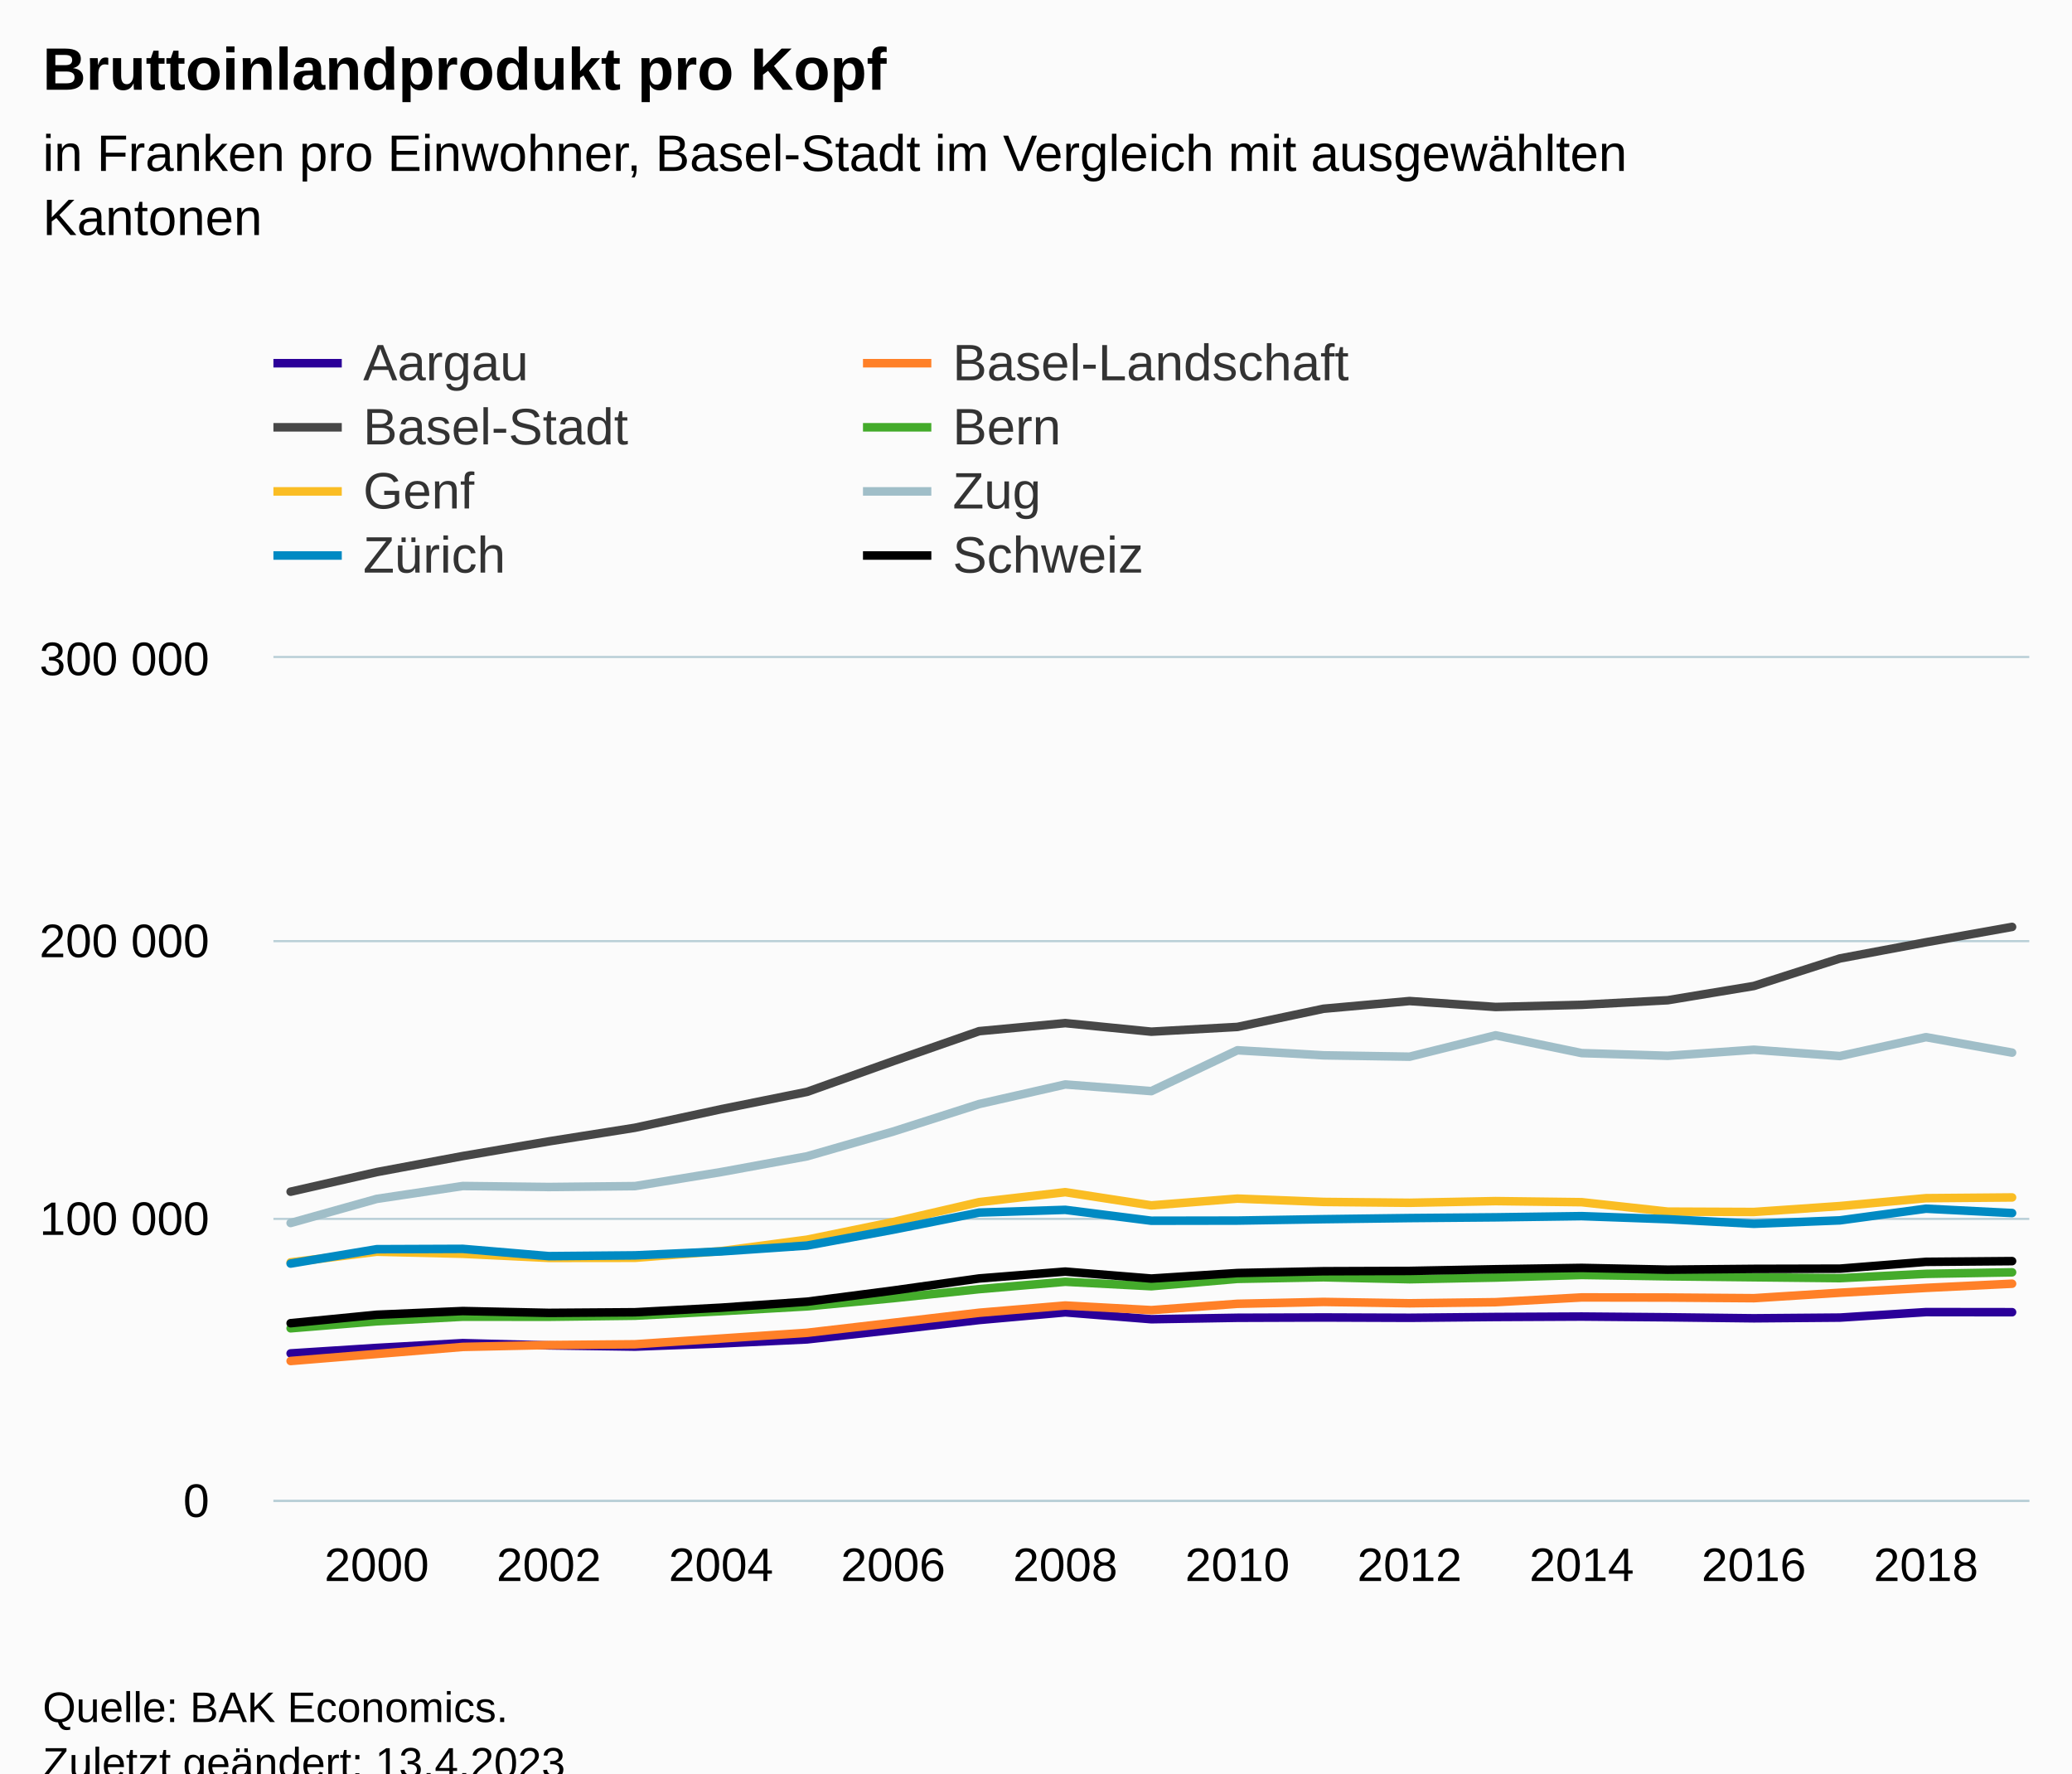
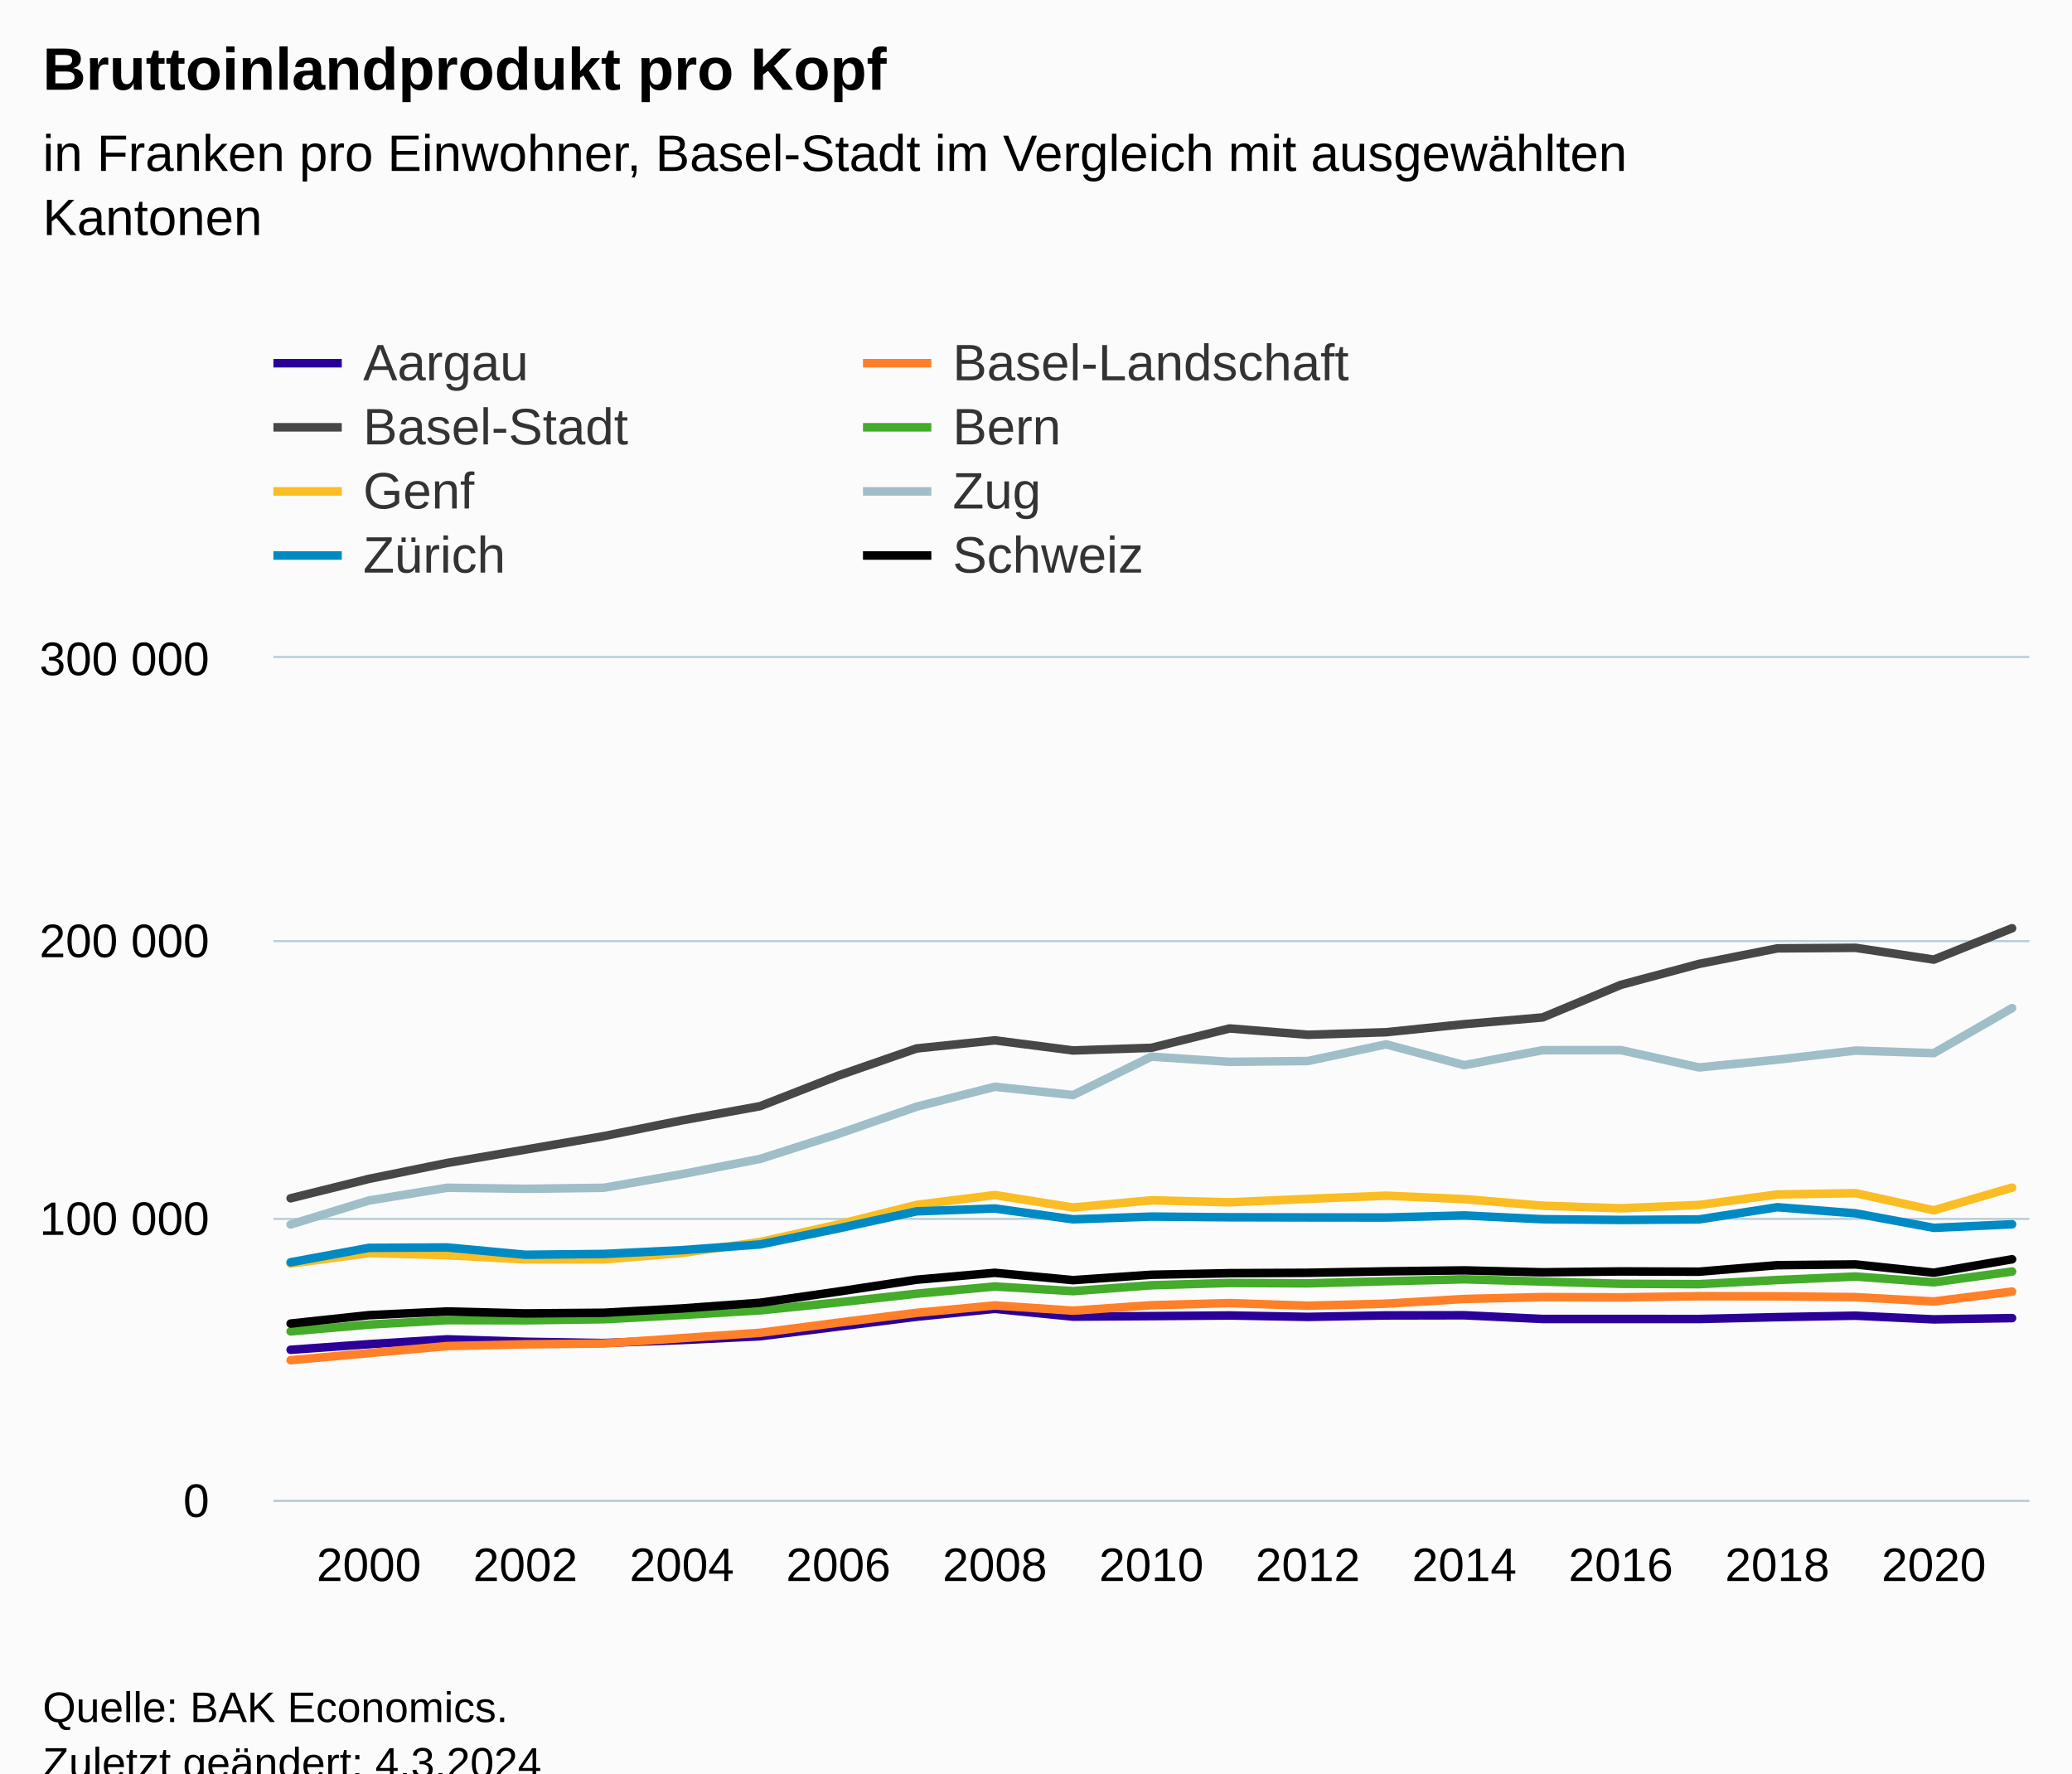
<svg xmlns="http://www.w3.org/2000/svg" version="1.1" class="highcharts-root" style="font-family:Arial;font-size:12px;" viewBox="0 0 485 415">
  <defs>
-     <clipPath id="highcharts-1086xk5-175-">
+     <clipPath id="highcharts-wzul2cs-191-">
      <rect x="0" y="0" width="411" height="197" fill="none" />
    </clipPath>
-     <clipPath id="highcharts-1086xk5-197-">
+     <clipPath id="highcharts-wzul2cs-215-">
      <rect x="0" y="0" width="411" height="197" fill="none" />
    </clipPath>
-     <clipPath id="highcharts-1086xk5-345-">
+     <clipPath id="highcharts-wzul2cs-377-">
      <rect x="64" y="154" width="411" height="197" fill="none" />
    </clipPath>
  </defs>
  <rect fill="#fbfbfb" class="highcharts-background" x="0" y="0" width="485" height="428" rx="0" ry="0" />
  <rect fill="none" class="highcharts-plot-background" x="64" y="154" width="411" height="197" />
  <g class="highcharts-pane-group" data-z-index="0" />
  <g class="highcharts-grid highcharts-xaxis-grid" data-z-index="1">
-     <path fill="none" data-z-index="1" class="highcharts-grid-line" d="M 87.5 154 L 87.5 351" opacity="1" />
-     <path fill="none" data-z-index="1" class="highcharts-grid-line" d="M 127.5 154 L 127.5 351" opacity="1" />
-     <path fill="none" data-z-index="1" class="highcharts-grid-line" d="M 168.5 154 L 168.5 351" opacity="1" />
-     <path fill="none" data-z-index="1" class="highcharts-grid-line" d="M 208.5 154 L 208.5 351" opacity="1" />
-     <path fill="none" data-z-index="1" class="highcharts-grid-line" d="M 248.5 154 L 248.5 351" opacity="1" />
-     <path fill="none" data-z-index="1" class="highcharts-grid-line" d="M 289.5 154 L 289.5 351" opacity="1" />
-     <path fill="none" data-z-index="1" class="highcharts-grid-line" d="M 329.5 154 L 329.5 351" opacity="1" />
-     <path fill="none" data-z-index="1" class="highcharts-grid-line" d="M 369.5 154 L 369.5 351" opacity="1" />
-     <path fill="none" data-z-index="1" class="highcharts-grid-line" d="M 410.5 154 L 410.5 351" opacity="1" />
-     <path fill="none" data-z-index="1" class="highcharts-grid-line" d="M 450.5 154 L 450.5 351" opacity="1" />
+     <path fill="none" data-z-index="1" class="highcharts-grid-line" d="M 85.5 154 L 85.5 351" opacity="1" />
+     <path fill="none" data-z-index="1" class="highcharts-grid-line" d="M 122.5 154 L 122.5 351" opacity="1" />
+     <path fill="none" data-z-index="1" class="highcharts-grid-line" d="M 159.5 154 L 159.5 351" opacity="1" />
+     <path fill="none" data-z-index="1" class="highcharts-grid-line" d="M 195.5 154 L 195.5 351" opacity="1" />
+     <path fill="none" data-z-index="1" class="highcharts-grid-line" d="M 232.5 154 L 232.5 351" opacity="1" />
+     <path fill="none" data-z-index="1" class="highcharts-grid-line" d="M 269.5 154 L 269.5 351" opacity="1" />
+     <path fill="none" data-z-index="1" class="highcharts-grid-line" d="M 305.5 154 L 305.5 351" opacity="1" />
+     <path fill="none" data-z-index="1" class="highcharts-grid-line" d="M 342.5 154 L 342.5 351" opacity="1" />
+     <path fill="none" data-z-index="1" class="highcharts-grid-line" d="M 378.5 154 L 378.5 351" opacity="1" />
+     <path fill="none" data-z-index="1" class="highcharts-grid-line" d="M 415.5 154 L 415.5 351" opacity="1" />
+     <path fill="none" data-z-index="1" class="highcharts-grid-line" d="M 452.5 154 L 452.5 351" opacity="1" />
  </g>
  <g class="highcharts-grid highcharts-yaxis-grid" data-z-index="1">
    <path fill="none" stroke="#B9CFD7" stroke-width="0.5" data-z-index="1" class="highcharts-grid-line" d="M 64 351.25 L 475 351.25" opacity="1" />
    <path fill="none" stroke="#B9CFD7" stroke-width="0.5" data-z-index="1" class="highcharts-grid-line" d="M 64 285.25 L 475 285.25" opacity="1" />
    <path fill="none" stroke="#B9CFD7" stroke-width="0.5" data-z-index="1" class="highcharts-grid-line" d="M 64 220.25 L 475 220.25" opacity="1" />
    <path fill="none" stroke="#B9CFD7" stroke-width="0.5" data-z-index="1" class="highcharts-grid-line" d="M 64 153.75 L 475 153.75" opacity="1" />
  </g>
  <rect fill="none" class="highcharts-plot-border" data-z-index="1" x="64" y="154" width="411" height="197" />
  <g class="highcharts-axis highcharts-xaxis" data-z-index="2">
    <path fill="none" class="highcharts-axis-line" stroke="#B9CFD7" stroke-width="0.5" data-z-index="7" d="M 64 351.25 L 475 351.25" />
  </g>
  <g class="highcharts-axis highcharts-yaxis" data-z-index="2">
    <path fill="none" class="highcharts-axis-line" data-z-index="7" d="M 64 154 L 64 351" />
  </g>
  <g class="highcharts-series-group" data-z-index="3">
-     <g class="highcharts-series highcharts-series-0 highcharts-line-series" data-z-index="0.1" opacity="1" transform="translate(64,154) scale(1 1)" clip-path="url(#highcharts-1086xk5-197-)">
-       <path fill="none" d="M 4.029 162.732 L 24.176 161.445 L 44.324 160.326 L 64.471 160.854 L 84.618 161.144 L 104.765 160.397 L 124.912 159.451 L 145.059 157.226 L 165.206 154.916 L 185.353 153.12 L 205.5 154.732 L 225.647 154.393 L 245.794 154.321 L 265.941 154.396 L 286.088 154.21 L 306.235 154.107 L 326.382 154.277 L 346.529 154.516 L 366.676 154.349 L 386.824 153.064 L 406.971 153.089" class="highcharts-graph" data-z-index="1" stroke="#2b0099" stroke-width="2" stroke-linejoin="round" stroke-linecap="round" />
+     <g class="highcharts-series highcharts-series-0 highcharts-line-series" data-z-index="0.1" opacity="1" transform="translate(64,154) scale(1 1)" clip-path="url(#highcharts-wzul2cs-215-)">
+       <path fill="none" d="M 4.029 161.885 L 22.345 160.575 L 40.66 159.435 L 58.976 160.008 L 77.291 160.303 L 95.607 159.606 L 113.922 158.722 L 132.238 156.44 L 150.553 154.147 L 168.869 152.301 L 187.184 154.128 L 205.5 154.004 L 223.816 153.855 L 242.131 154.189 L 260.447 153.843 L 278.762 153.807 L 297.078 154.673 L 315.393 154.675 L 333.709 154.68 L 352.024 154.245 L 370.34 153.904 L 388.655 154.768 L 406.971 154.472" class="highcharts-graph" data-z-index="1" stroke="#2b0099" stroke-width="2" stroke-linejoin="round" stroke-linecap="round" />
    </g>
    <g class="highcharts-markers highcharts-series-0 highcharts-line-series" data-z-index="0.1" opacity="1" transform="translate(64,154) scale(1 1)" clip-path="none" />
-     <g class="highcharts-series highcharts-series-1 highcharts-line-series" data-z-index="0.1" opacity="1" transform="translate(64,154) scale(1 1)" clip-path="url(#highcharts-1086xk5-197-)">
-       <path fill="none" d="M 4.029 164.507 L 24.176 162.862 L 44.324 161.212 L 64.471 160.771 L 84.618 160.592 L 104.765 159.253 L 124.912 157.905 L 145.059 155.564 L 165.206 153.215 L 185.353 151.523 L 205.5 152.605 L 225.647 151.121 L 245.794 150.684 L 265.941 151 L 286.088 150.744 L 306.235 149.628 L 326.382 149.658 L 346.529 149.808 L 366.676 148.533 L 386.824 147.397 L 406.971 146.421" class="highcharts-graph" data-z-index="1" stroke="#ff8028" stroke-width="2" stroke-linejoin="round" stroke-linecap="round" />
+     <g class="highcharts-series highcharts-series-1 highcharts-line-series" data-z-index="0.1" opacity="1" transform="translate(64,154) scale(1 1)" clip-path="url(#highcharts-wzul2cs-215-)">
+       <path fill="none" d="M 4.029 164.318 L 22.345 162.669 L 40.66 161.011 L 58.976 160.604 L 77.291 160.413 L 95.607 159.158 L 113.922 157.91 L 132.238 155.526 L 150.553 153.239 L 168.869 151.506 L 187.184 152.73 L 205.5 151.459 L 223.816 150.957 L 242.131 151.565 L 260.447 151.096 L 278.762 149.991 L 297.078 149.549 L 315.393 149.62 L 333.709 149.343 L 352.024 149.368 L 370.34 149.559 L 388.655 150.577 L 406.971 148.262" class="highcharts-graph" data-z-index="1" stroke="#ff8028" stroke-width="2" stroke-linejoin="round" stroke-linecap="round" />
    </g>
    <g class="highcharts-markers highcharts-series-1 highcharts-line-series" data-z-index="0.1" opacity="1" transform="translate(64,154) scale(1 1)" clip-path="none" />
-     <g class="highcharts-series highcharts-series-2 highcharts-line-series" data-z-index="0.1" opacity="1" transform="translate(64,154) scale(1 1)" clip-path="url(#highcharts-1086xk5-197-)">
-       <path fill="none" d="M 4.029 124.886 L 24.176 120.3 L 44.324 116.545 L 64.471 113.109 L 84.618 109.923 L 104.765 105.585 L 124.912 101.523 L 145.059 94.341 L 165.206 87.318 L 185.353 85.438 L 205.5 87.438 L 225.647 86.327 L 245.794 82.074 L 265.941 80.27 L 286.088 81.658 L 306.235 81.156 L 326.382 80.077 L 346.529 76.743 L 366.676 70.298 L 386.824 66.512 L 406.971 62.92" class="highcharts-graph" data-z-index="1" stroke="#474747" stroke-width="2" stroke-linejoin="round" stroke-linecap="round" />
+     <g class="highcharts-series highcharts-series-2 highcharts-line-series" data-z-index="0.1" opacity="1" transform="translate(64,154) scale(1 1)" clip-path="url(#highcharts-wzul2cs-215-)">
+       <path fill="none" d="M 4.029 126.429 L 22.345 121.889 L 40.66 118.161 L 58.976 115.042 L 77.291 111.885 L 95.607 108.198 L 113.922 104.872 L 132.238 97.722 L 150.553 91.367 L 168.869 89.468 L 187.184 91.835 L 205.5 91.216 L 223.816 86.682 L 242.131 88.161 L 260.447 87.566 L 278.762 85.68 L 297.078 84.107 L 315.393 76.482 L 333.709 71.577 L 352.024 67.94 L 370.34 67.813 L 388.655 70.573 L 406.971 63.232" class="highcharts-graph" data-z-index="1" stroke="#474747" stroke-width="2" stroke-linejoin="round" stroke-linecap="round" />
    </g>
    <g class="highcharts-markers highcharts-series-2 highcharts-line-series" data-z-index="0.1" opacity="1" transform="translate(64,154) scale(1 1)" clip-path="none" />
-     <g class="highcharts-series highcharts-series-3 highcharts-line-series" data-z-index="0.1" opacity="1" transform="translate(64,154) scale(1 1)" clip-path="url(#highcharts-1086xk5-197-)">
-       <path fill="none" d="M 4.029 156.856 L 24.176 155.218 L 44.324 154.142 L 64.471 154.159 L 84.618 153.911 L 104.765 152.86 L 124.912 151.718 L 145.059 149.811 L 165.206 147.692 L 185.353 145.964 L 205.5 147.009 L 225.647 145.289 L 245.794 144.913 L 265.941 145.374 L 286.088 144.98 L 306.235 144.377 L 326.382 144.689 L 346.529 144.91 L 366.676 145.119 L 386.824 144.113 L 406.971 143.756" class="highcharts-graph" data-z-index="1" stroke="#44ab2b" stroke-width="2" stroke-linejoin="round" stroke-linecap="round" />
+     <g class="highcharts-series highcharts-series-3 highcharts-line-series" data-z-index="0.1" opacity="1" transform="translate(64,154) scale(1 1)" clip-path="url(#highcharts-wzul2cs-215-)">
+       <path fill="none" d="M 4.029 157.576 L 22.345 155.989 L 40.66 154.946 L 58.976 154.983 L 77.291 154.742 L 95.607 153.744 L 113.922 152.657 L 132.238 150.794 L 150.553 148.755 L 168.869 147.069 L 187.184 148.16 L 205.5 146.784 L 223.816 146.243 L 242.131 146.334 L 260.447 145.841 L 278.762 145.383 L 297.078 145.917 L 315.393 146.443 L 333.709 146.525 L 352.024 145.559 L 370.34 144.741 L 388.655 146.089 L 406.971 143.568" class="highcharts-graph" data-z-index="1" stroke="#44ab2b" stroke-width="2" stroke-linejoin="round" stroke-linecap="round" />
    </g>
    <g class="highcharts-markers highcharts-series-3 highcharts-line-series" data-z-index="0.1" opacity="1" transform="translate(64,154) scale(1 1)" clip-path="none" />
-     <g class="highcharts-series highcharts-series-4 highcharts-line-series" data-z-index="0.1" opacity="1" transform="translate(64,154) scale(1 1)" clip-path="url(#highcharts-1086xk5-197-)">
-       <path fill="none" d="M 4.029 141.424 L 24.176 138.932 L 44.324 139.419 L 64.471 140.384 L 84.618 140.361 L 104.765 138.794 L 124.912 136.113 L 145.059 131.985 L 165.206 127.324 L 185.353 125 L 205.5 128.091 L 225.647 126.503 L 245.794 127.28 L 265.941 127.48 L 286.088 127.089 L 306.235 127.343 L 326.382 129.55 L 346.529 129.634 L 366.676 128.249 L 386.824 126.404 L 406.971 126.231" class="highcharts-graph" data-z-index="1" stroke="#fabd24" stroke-width="2" stroke-linejoin="round" stroke-linecap="round" />
+     <g class="highcharts-series highcharts-series-4 highcharts-line-series" data-z-index="0.1" opacity="1" transform="translate(64,154) scale(1 1)" clip-path="url(#highcharts-wzul2cs-215-)">
+       <path fill="none" d="M 4.029 141.72 L 22.345 139.251 L 40.66 139.745 L 58.976 140.737 L 77.291 140.725 L 95.607 139.237 L 113.922 136.65 L 132.238 132.546 L 150.553 127.984 L 168.869 125.67 L 187.184 128.581 L 205.5 126.902 L 223.816 127.368 L 242.131 126.566 L 260.447 125.823 L 278.762 126.622 L 297.078 128.164 L 315.393 128.772 L 333.709 127.992 L 352.024 125.532 L 370.34 125.229 L 388.655 129.245 L 406.971 123.931" class="highcharts-graph" data-z-index="1" stroke="#fabd24" stroke-width="2" stroke-linejoin="round" stroke-linecap="round" />
    </g>
    <g class="highcharts-markers highcharts-series-4 highcharts-line-series" data-z-index="0.1" opacity="1" transform="translate(64,154) scale(1 1)" clip-path="none" />
-     <g class="highcharts-series highcharts-series-5 highcharts-line-series" data-z-index="0.1" opacity="1" transform="translate(64,154) scale(1 1)" clip-path="url(#highcharts-1086xk5-197-)">
-       <path fill="none" d="M 4.029 132.213 L 24.176 126.57 L 44.324 123.557 L 64.471 123.789 L 84.618 123.58 L 104.765 120.295 L 124.912 116.604 L 145.059 110.815 L 165.206 104.369 L 185.353 99.791 L 205.5 101.349 L 225.647 91.789 L 245.794 92.974 L 265.941 93.291 L 286.088 88.289 L 306.235 92.452 L 326.382 93.083 L 346.529 91.665 L 366.676 93.144 L 386.824 88.723 L 406.971 92.34" class="highcharts-graph" data-z-index="1" stroke="#a0bec8" stroke-width="2" stroke-linejoin="round" stroke-linecap="round" />
+     <g class="highcharts-series highcharts-series-5 highcharts-line-series" data-z-index="0.1" opacity="1" transform="translate(64,154) scale(1 1)" clip-path="url(#highcharts-wzul2cs-215-)">
+       <path fill="none" d="M 4.029 132.559 L 22.345 126.949 L 40.66 123.966 L 58.976 124.213 L 77.291 123.973 L 95.607 120.786 L 113.922 117.216 L 132.238 111.355 L 150.553 104.994 L 168.869 100.331 L 187.184 102.271 L 205.5 93.281 L 223.816 94.494 L 242.131 94.305 L 260.447 90.401 L 278.762 95.271 L 297.078 91.775 L 315.393 91.753 L 333.709 95.809 L 352.024 93.991 L 370.34 91.858 L 388.655 92.465 L 406.971 81.924" class="highcharts-graph" data-z-index="1" stroke="#a0bec8" stroke-width="2" stroke-linejoin="round" stroke-linecap="round" />
    </g>
    <g class="highcharts-markers highcharts-series-5 highcharts-line-series" data-z-index="0.1" opacity="1" transform="translate(64,154) scale(1 1)" clip-path="none" />
-     <g class="highcharts-series highcharts-series-6 highcharts-line-series" data-z-index="0.1" opacity="1" transform="translate(64,154) scale(1 1)" clip-path="url(#highcharts-1086xk5-197-)">
-       <path fill="none" d="M 4.029 141.706 L 24.176 138.343 L 44.324 138.264 L 64.471 139.965 L 84.618 139.787 L 104.765 138.868 L 124.912 137.496 L 145.059 133.779 L 165.206 129.774 L 185.353 129.133 L 205.5 131.683 L 225.647 131.649 L 245.794 131.319 L 265.941 131.058 L 286.088 130.885 L 306.235 130.608 L 326.382 131.324 L 346.529 132.396 L 366.676 131.595 L 386.824 128.863 L 406.971 129.886" class="highcharts-graph" data-z-index="1" stroke="#008ac3" stroke-width="2" stroke-linejoin="round" stroke-linecap="round" />
+     <g class="highcharts-series highcharts-series-6 highcharts-line-series" data-z-index="0.1" opacity="1" transform="translate(64,154) scale(1 1)" clip-path="url(#highcharts-wzul2cs-215-)">
+       <path fill="none" d="M 4.029 141.407 L 22.345 138.031 L 40.66 137.932 L 58.976 139.645 L 77.291 139.456 L 95.607 138.567 L 113.922 137.23 L 132.238 133.479 L 150.553 129.488 L 168.869 128.819 L 187.184 131.352 L 205.5 130.714 L 223.816 130.872 L 242.131 130.91 L 260.447 130.931 L 278.762 130.443 L 297.078 131.33 L 315.393 131.495 L 333.709 131.371 L 352.024 128.519 L 370.34 129.954 L 388.655 133.347 L 406.971 132.515" class="highcharts-graph" data-z-index="1" stroke="#008ac3" stroke-width="2" stroke-linejoin="round" stroke-linecap="round" />
    </g>
    <g class="highcharts-markers highcharts-series-6 highcharts-line-series" data-z-index="0.1" opacity="1" transform="translate(64,154) scale(1 1)" clip-path="none" />
-     <g class="highcharts-series highcharts-series-7 highcharts-line-series" data-z-index="0.1" opacity="1" transform="translate(64,154) scale(1 1)" clip-path="url(#highcharts-1086xk5-197-)">
-       <path fill="none" d="M 4.029 155.662 L 24.176 153.684 L 44.324 152.816 L 64.471 153.247 L 84.618 153.101 L 104.765 152.033 L 124.912 150.626 L 145.059 148.014 L 165.206 145.189 L 185.353 143.583 L 205.5 145.215 L 225.647 143.922 L 245.794 143.499 L 265.941 143.426 L 286.088 143.035 L 306.235 142.72 L 326.382 143.134 L 346.529 142.947 L 366.676 142.897 L 386.824 141.302 L 406.971 141.135" class="highcharts-graph" data-z-index="1" stroke="#000000" stroke-width="2" stroke-linejoin="round" stroke-linecap="round" />
+     <g class="highcharts-series highcharts-series-7 highcharts-line-series" data-z-index="0.1" opacity="1" transform="translate(64,154) scale(1 1)" clip-path="url(#highcharts-wzul2cs-215-)">
+       <path fill="none" d="M 4.029 155.751 L 22.345 153.78 L 40.66 152.915 L 58.976 153.37 L 77.291 153.221 L 95.607 152.213 L 113.922 150.874 L 132.238 148.253 L 150.553 145.483 L 168.869 143.868 L 187.184 145.584 L 205.5 144.325 L 223.816 143.955 L 242.131 143.866 L 260.447 143.528 L 278.762 143.301 L 297.078 143.75 L 315.393 143.546 L 333.709 143.609 L 352.024 142.084 L 370.34 141.906 L 388.655 143.845 L 406.971 140.702" class="highcharts-graph" data-z-index="1" stroke="#000000" stroke-width="2" stroke-linejoin="round" stroke-linecap="round" />
    </g>
    <g class="highcharts-markers highcharts-series-7 highcharts-line-series" data-z-index="0.1" opacity="1" transform="translate(64,154) scale(1 1)" clip-path="none" />
  </g>
  <text x="10" text-anchor="start" class="highcharts-title" data-z-index="4" style="color:#000000;font-size:14px;font-weight:bold;fill:#000000;" y="21">
    <tspan>Bruttoinlandprodukt pro Kopf</tspan>
  </text>
  <text x="10" text-anchor="start" class="highcharts-subtitle" data-z-index="4" style="color:#000000;font-size:12px;font-weight:normal;fill:#000000;" y="40">
    <tspan>in Franken pro Einwohner, Basel-Stadt im Vergleich mit ausgewählten</tspan>
    <tspan dy="15" x="10">Kantonen</tspan>
  </text>
  <text x="10" text-anchor="start" class="highcharts-caption" data-z-index="4" style="color:#666666;fill:#666666;" y="385" />
  <g class="highcharts-legend" data-z-index="7" transform="translate(56,71)">
    <rect fill="none" class="highcharts-legend-box" rx="0" ry="0" x="0" y="0" width="272" height="71" visibility="visible" />
    <g data-z-index="1">
      <g>
        <g class="highcharts-legend-item highcharts-line-series highcharts-color-undefined highcharts-series-0" data-z-index="1" transform="translate(8,3)">
          <path fill="none" d="M 0 11 L 16 11" class="highcharts-graph" stroke="#2b0099" stroke-width="2" />
          <text x="21" style="color:#333333;cursor:pointer;font-size:12px;font-weight:normal;fill:#333333;" text-anchor="start" data-z-index="2" y="15">
            <tspan>Aargau</tspan>
          </text>
        </g>
        <g class="highcharts-legend-item highcharts-line-series highcharts-color-undefined highcharts-series-1" data-z-index="1" transform="translate(146,3)">
          <path fill="none" d="M 0 11 L 16 11" class="highcharts-graph" stroke="#ff8028" stroke-width="2" />
          <text x="21" y="15" style="color:#333333;cursor:pointer;font-size:12px;font-weight:normal;fill:#333333;" text-anchor="start" data-z-index="2">
            <tspan>Basel-Landschaft</tspan>
          </text>
        </g>
        <g class="highcharts-legend-item highcharts-line-series highcharts-color-undefined highcharts-series-2" data-z-index="1" transform="translate(8,18)">
          <path fill="none" d="M 0 11 L 16 11" class="highcharts-graph" stroke="#474747" stroke-width="2" />
          <text x="21" y="15" style="color:#333333;cursor:pointer;font-size:12px;font-weight:normal;fill:#333333;" text-anchor="start" data-z-index="2">
            <tspan>Basel-Stadt</tspan>
          </text>
        </g>
        <g class="highcharts-legend-item highcharts-line-series highcharts-color-undefined highcharts-series-3" data-z-index="1" transform="translate(146,18)">
          <path fill="none" d="M 0 11 L 16 11" class="highcharts-graph" stroke="#44ab2b" stroke-width="2" />
          <text x="21" y="15" style="color:#333333;cursor:pointer;font-size:12px;font-weight:normal;fill:#333333;" text-anchor="start" data-z-index="2">
            <tspan>Bern</tspan>
          </text>
        </g>
        <g class="highcharts-legend-item highcharts-line-series highcharts-color-undefined highcharts-series-4" data-z-index="1" transform="translate(8,33)">
          <path fill="none" d="M 0 11 L 16 11" class="highcharts-graph" stroke="#fabd24" stroke-width="2" />
          <text x="21" y="15" style="color:#333333;cursor:pointer;font-size:12px;font-weight:normal;fill:#333333;" text-anchor="start" data-z-index="2">
            <tspan>Genf</tspan>
          </text>
        </g>
        <g class="highcharts-legend-item highcharts-line-series highcharts-color-undefined highcharts-series-5" data-z-index="1" transform="translate(146,33)">
          <path fill="none" d="M 0 11 L 16 11" class="highcharts-graph" stroke="#a0bec8" stroke-width="2" />
          <text x="21" y="15" style="color:#333333;cursor:pointer;font-size:12px;font-weight:normal;fill:#333333;" text-anchor="start" data-z-index="2">
            <tspan>Zug</tspan>
          </text>
        </g>
        <g class="highcharts-legend-item highcharts-line-series highcharts-color-undefined highcharts-series-6" data-z-index="1" transform="translate(8,48)">
          <path fill="none" d="M 0 11 L 16 11" class="highcharts-graph" stroke="#008ac3" stroke-width="2" />
          <text x="21" y="15" style="color:#333333;cursor:pointer;font-size:12px;font-weight:normal;fill:#333333;" text-anchor="start" data-z-index="2">
            <tspan>Zürich</tspan>
          </text>
        </g>
        <g class="highcharts-legend-item highcharts-line-series highcharts-color-undefined highcharts-series-7" data-z-index="1" transform="translate(146,48)">
          <path fill="none" d="M 0 11 L 16 11" class="highcharts-graph" stroke="#000000" stroke-width="2" />
          <text x="21" y="15" style="color:#333333;cursor:pointer;font-size:12px;font-weight:normal;fill:#333333;" text-anchor="start" data-z-index="2">
            <tspan>Schweiz</tspan>
          </text>
        </g>
      </g>
    </g>
  </g>
  <g class="highcharts-axis-labels highcharts-xaxis-labels" data-z-index="7">
-     <text x="88.176" style="color:#000000;cursor:default;font-size:11px;fill:#000000;" text-anchor="middle" transform="translate(0,0)" y="370" opacity="1">2000</text>
-     <text x="128.471" style="color:#000000;cursor:default;font-size:11px;fill:#000000;" text-anchor="middle" transform="translate(0,0)" y="370" opacity="1">2002</text>
-     <text x="168.765" style="color:#000000;cursor:default;font-size:11px;fill:#000000;" text-anchor="middle" transform="translate(0,0)" y="370" opacity="1">2004</text>
-     <text x="209.059" style="color:#000000;cursor:default;font-size:11px;fill:#000000;" text-anchor="middle" transform="translate(0,0)" y="370" opacity="1">2006</text>
-     <text x="249.353" style="color:#000000;cursor:default;font-size:11px;fill:#000000;" text-anchor="middle" transform="translate(0,0)" y="370" opacity="1">2008</text>
-     <text x="289.647" style="color:#000000;cursor:default;font-size:11px;fill:#000000;" text-anchor="middle" transform="translate(0,0)" y="370" opacity="1">2010</text>
-     <text x="329.941" style="color:#000000;cursor:default;font-size:11px;fill:#000000;" text-anchor="middle" transform="translate(0,0)" y="370" opacity="1">2012</text>
-     <text x="370.235" style="color:#000000;cursor:default;font-size:11px;fill:#000000;" text-anchor="middle" transform="translate(0,0)" y="370" opacity="1">2014</text>
-     <text x="410.529" style="color:#000000;cursor:default;font-size:11px;fill:#000000;" text-anchor="middle" transform="translate(0,0)" y="370" opacity="1">2016</text>
-     <text x="450.824" style="color:#000000;cursor:default;font-size:11px;fill:#000000;" text-anchor="middle" transform="translate(0,0)" y="370" opacity="1">2018</text>
+     <text x="86.345" style="color:#000000;cursor:default;font-size:11px;fill:#000000;" text-anchor="middle" transform="translate(0,0)" y="370" opacity="1">2000</text>
+     <text x="122.976" style="color:#000000;cursor:default;font-size:11px;fill:#000000;" text-anchor="middle" transform="translate(0,0)" y="370" opacity="1">2002</text>
+     <text x="159.607" style="color:#000000;cursor:default;font-size:11px;fill:#000000;" text-anchor="middle" transform="translate(0,0)" y="370" opacity="1">2004</text>
+     <text x="196.238" style="color:#000000;cursor:default;font-size:11px;fill:#000000;" text-anchor="middle" transform="translate(0,0)" y="370" opacity="1">2006</text>
+     <text x="232.869" style="color:#000000;cursor:default;font-size:11px;fill:#000000;" text-anchor="middle" transform="translate(0,0)" y="370" opacity="1">2008</text>
+     <text x="269.5" style="color:#000000;cursor:default;font-size:11px;fill:#000000;" text-anchor="middle" transform="translate(0,0)" y="370" opacity="1">2010</text>
+     <text x="306.131" style="color:#000000;cursor:default;font-size:11px;fill:#000000;" text-anchor="middle" transform="translate(0,0)" y="370" opacity="1">2012</text>
+     <text x="342.762" style="color:#000000;cursor:default;font-size:11px;fill:#000000;" text-anchor="middle" transform="translate(0,0)" y="370" opacity="1">2014</text>
+     <text x="379.393" style="color:#000000;cursor:default;font-size:11px;fill:#000000;" text-anchor="middle" transform="translate(0,0)" y="370" opacity="1">2016</text>
+     <text x="416.024" style="color:#000000;cursor:default;font-size:11px;fill:#000000;" text-anchor="middle" transform="translate(0,0)" y="370" opacity="1">2018</text>
+     <text x="452.655" style="color:#000000;cursor:default;font-size:11px;fill:#000000;" text-anchor="middle" transform="translate(0,0)" y="370" opacity="1">2020</text>
  </g>
  <g class="highcharts-axis-labels highcharts-yaxis-labels" data-z-index="7">
    <text x="49" style="color:#000000;cursor:default;font-size:11px;fill:#000000;" text-anchor="end" transform="translate(0,0)" y="355" opacity="1">0</text>
    <text x="49" style="color:#000000;cursor:default;font-size:11px;fill:#000000;" text-anchor="end" transform="translate(0,0)" y="289" opacity="1">
      <tspan>100 000</tspan>
    </text>
    <text x="49" style="color:#000000;cursor:default;font-size:11px;fill:#000000;" text-anchor="end" transform="translate(0,0)" y="224" opacity="1">
      <tspan>200 000</tspan>
    </text>
    <text x="49" style="color:#000000;cursor:default;font-size:11px;fill:#000000;" text-anchor="end" transform="translate(0,0)" y="158" opacity="1">
      <tspan>300 000</tspan>
    </text>
  </g>
  <text x="10" class="highcharts-credits" text-anchor="start" data-z-index="8" style="cursor:default;color:#000000;font-size:10px;fill:#000000;" y="403">
    <tspan>Quelle: BAK Economics.</tspan>
-     <tspan x="10" dy="13">Zuletzt geändert: 13.4.2023</tspan>
+     <tspan x="10" dy="13">Zuletzt geändert: 4.3.2024</tspan>
  </text>
-   <g class="highcharts-control-points" data-z-index="99" clip-path="url(#highcharts-1086xk5-345-)" />
+   <g class="highcharts-control-points" data-z-index="99" clip-path="url(#highcharts-wzul2cs-377-)" />
</svg>
